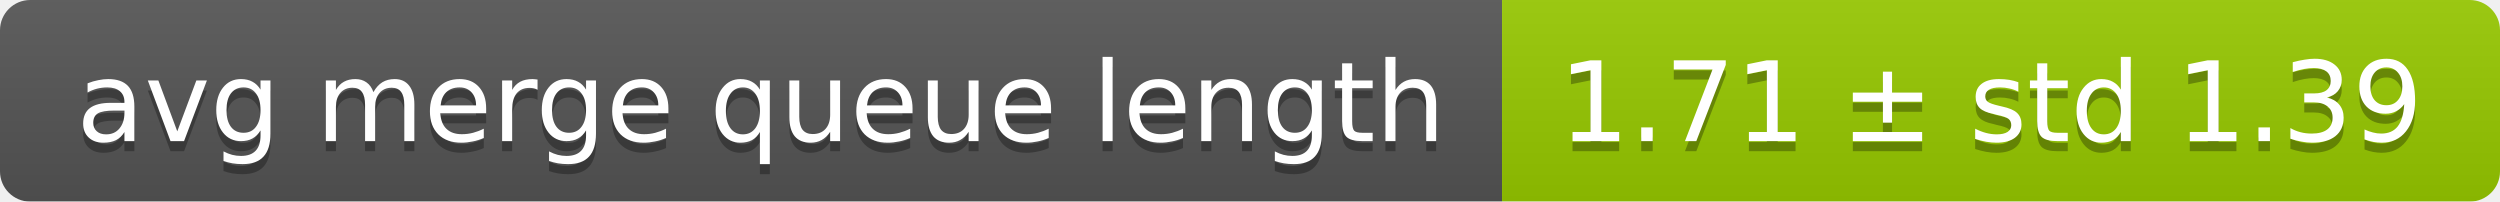
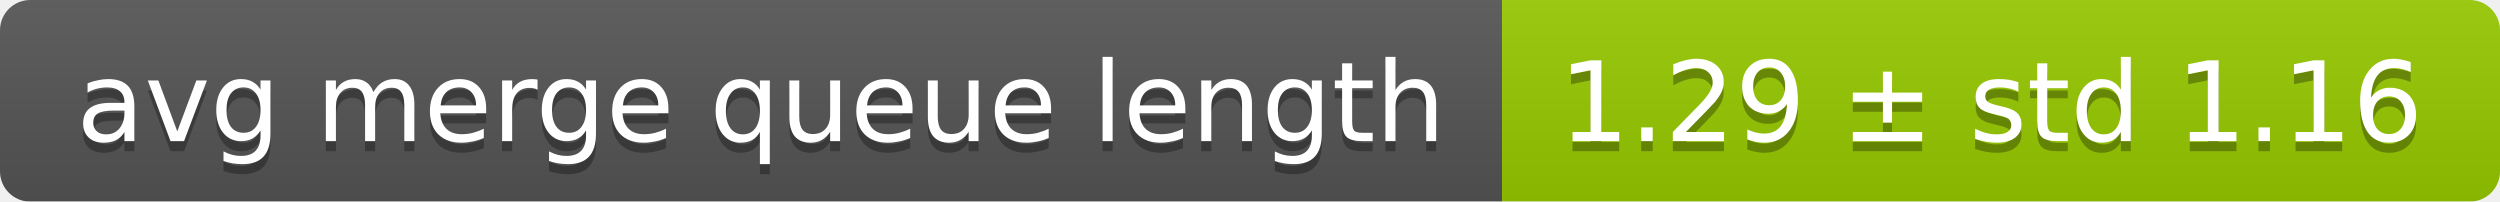
<svg xmlns="http://www.w3.org/2000/svg" width="248" height="20">
  <linearGradient id="smooth" x2="0" y2="100%">
    <stop offset="0" stop-color="#bbb" stop-opacity=".1" />
    <stop offset="1" stop-opacity=".1" />
  </linearGradient>
  <mask id="round">
    <rect width="248" height="20" rx="3" fill="#fff" />
  </mask>
  <g mask="url(#round)">
    <rect width="149" height="20" fill="#555" />
    <rect x="149" width="99" height="20" fill="#97ca00" />
    <rect width="248" height="20" fill="url(#smooth)" />
  </g>
  <g fill="#fff" text-anchor="middle" font-family="DejaVu Sans,Verdana,Geneva,sans-serif" font-size="11">
    <text x="75.5" y="15" fill="#010101" fill-opacity=".3">avg merge queue length</text>
    <text x="75.5" y="14">avg merge queue length</text>
-     <text x="197.5" y="15" fill="#010101" fill-opacity=".3">1.71 ± std 1.39</text>
-     <text x="197.5" y="14">1.71 ± std 1.39</text>
+     <text x="197.5" y="15" fill="#010101" fill-opacity=".3">1.29 ± std 1.16</text>
+     <text x="197.5" y="14">1.29 ± std 1.16</text>
  </g>
</svg>
